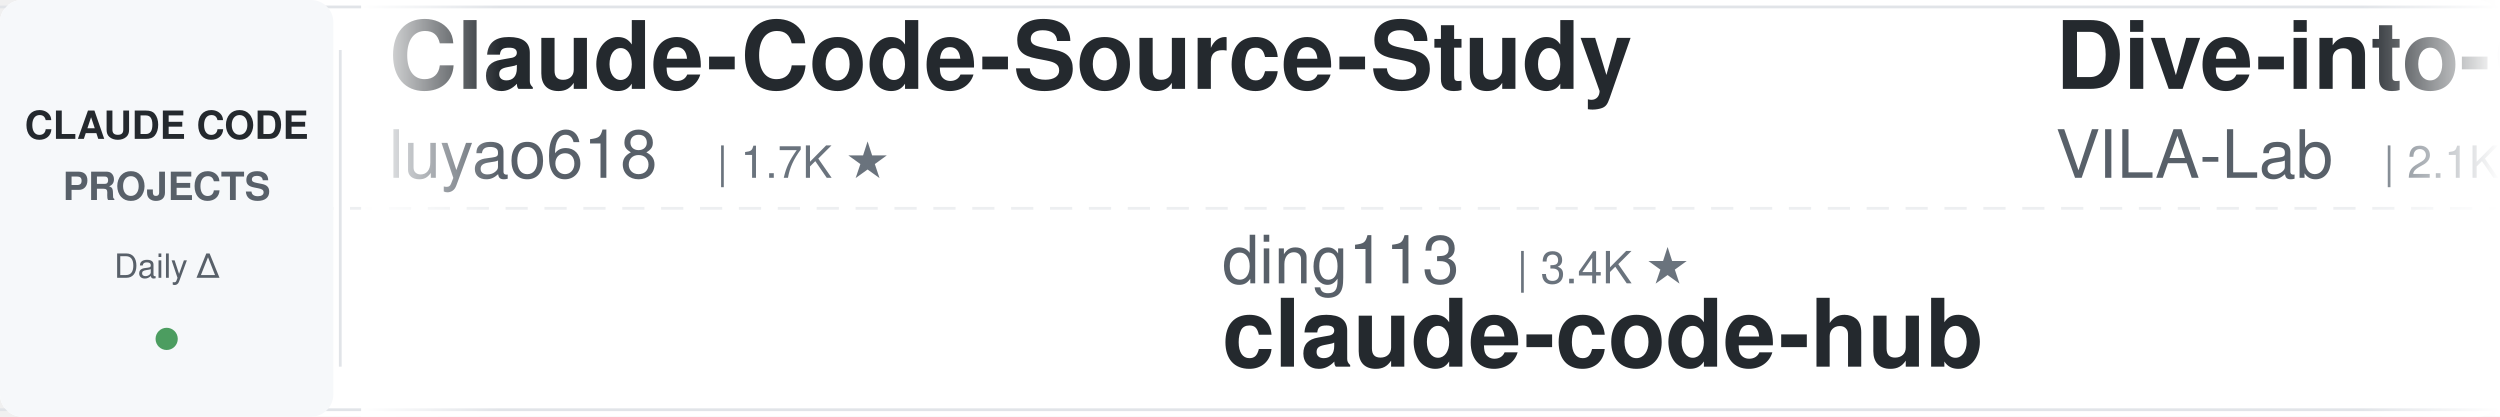
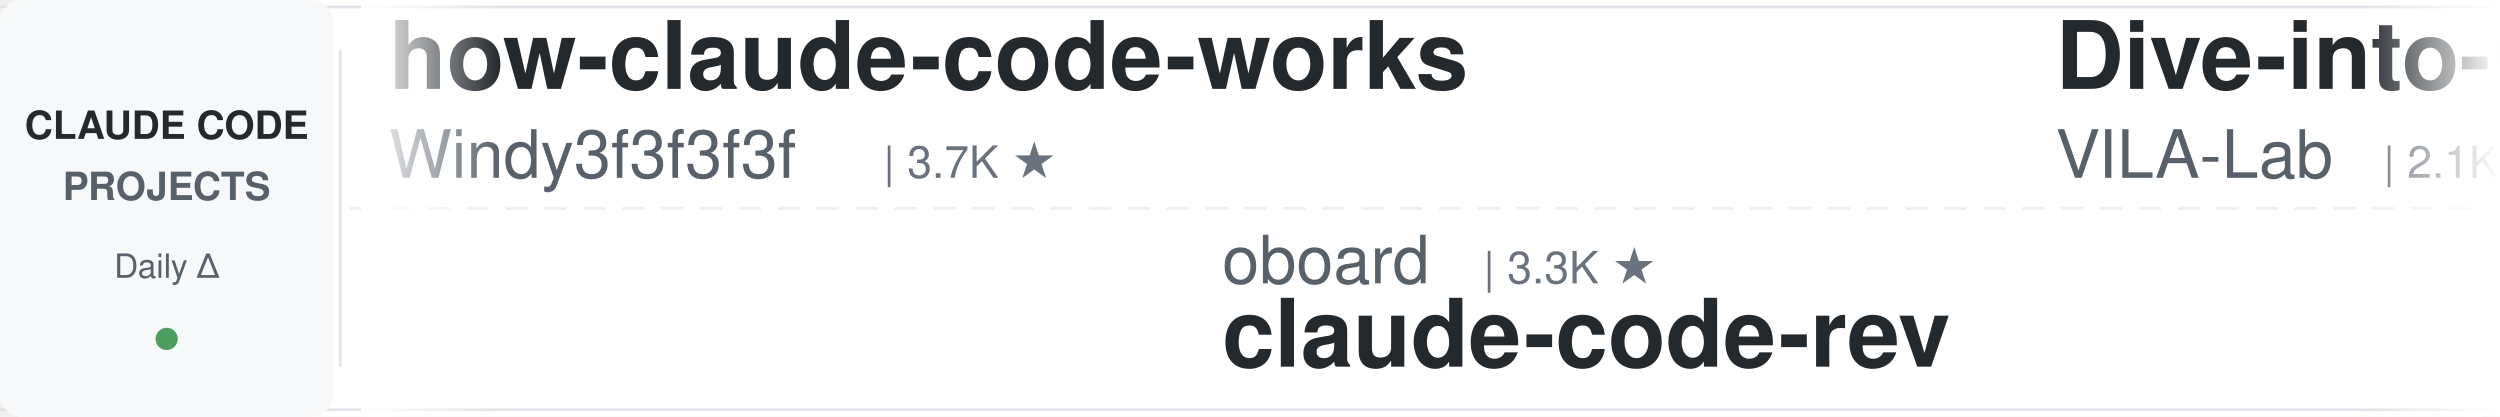
<svg xmlns="http://www.w3.org/2000/svg" width="900" height="150">
  <defs>
    <linearGradient id="leftFade" x1="0%" y1="0%" x2="100%" y2="0%">
      <stop offset="0%" style="stop-color:#ffffff;stop-opacity:1" />
      <stop offset="100%" style="stop-color:#ffffff;stop-opacity:0" />
    </linearGradient>
    <linearGradient id="rightFade" x1="0%" y1="0%" x2="100%" y2="0%">
      <stop offset="0%" style="stop-color:#ffffff;stop-opacity:0" />
      <stop offset="100%" style="stop-color:#ffffff;stop-opacity:1" />
    </linearGradient>
  </defs>
  <rect width="900" height="150" fill="#ffffff" rx="8" />
  <rect x="0" y="2" width="900" height="1" fill="#e1e4e8" />
  <rect x="0" y="147" width="900" height="1" fill="#e1e4e8" />
  <line x1="0" y1="75" x2="900" y2="75" stroke="#e1e4e8" stroke-width="1" stroke-dasharray="8 6" opacity="0.6" />
  <rect x="0" y="0" width="120" height="150" fill="#f6f8fa" rx="8" />
  <text x="60" y="50" font-family="-apple-system, BlinkMacSystemFont, 'Segoe UI', Helvetica, Arial, sans-serif" font-size="14" font-weight="600" fill="#24292e" text-anchor="middle">CLAUDE CODE</text>
  <text x="60" y="72" font-family="-apple-system, BlinkMacSystemFont, 'Segoe UI', Helvetica, Arial, sans-serif" font-size="14" font-weight="600" fill="#586069" text-anchor="middle">PROJECTS</text>
  <text x="60" y="100" font-family="-apple-system, BlinkMacSystemFont, 'Segoe UI', Helvetica, Arial, sans-serif" font-size="12" font-weight="500" fill="#586069" text-anchor="middle">Daily Δ</text>
  <circle cx="60" cy="122" r="4" fill="#22863a" opacity="0.8" />
  <rect x="122" y="18" width="1" height="114" fill="#e1e4e8" />
  <clipPath id="tickerClip">
    <rect x="130" y="0" width="770" height="150" />
  </clipPath>
  <g clip-path="url(#tickerClip)">
    <g id="tickerItems">
      <animateTransform attributeName="transform" attributeType="XML" type="translate" from="0 0" to="-3000 0" dur="54s" repeatCount="indefinite" />
      <g transform="translate(0, 0)">
-         <text x="140" y="32" font-family="-apple-system, BlinkMacSystemFont, 'Segoe UI', Helvetica, Arial, sans-serif" font-size="34" font-weight="600" fill="#24292e">Claude-Code-Source-Study</text>
-         <text x="140" y="64" font-family="-apple-system, BlinkMacSystemFont, 'Segoe UI', Helvetica, Arial, sans-serif" font-size="24" font-weight="400" fill="#586069">luyao618</text>
-         <text x="258" y="64" font-family="-apple-system, BlinkMacSystemFont, 'Segoe UI', Helvetica, Arial, sans-serif" font-size="16" font-weight="500" fill="#6a737d">| 1.7K ★</text>
+         <text x="140" y="32" font-family="-apple-system, BlinkMacSystemFont, 'Segoe UI', Helvetica, Arial, sans-serif" font-size="34" font-weight="600" fill="#24292e">how-claude-code-works</text>
+         <text x="140" y="64" font-family="-apple-system, BlinkMacSystemFont, 'Segoe UI', Helvetica, Arial, sans-serif" font-size="24" font-weight="400" fill="#586069">Windy3f3f3f3f</text>
+         <text x="318" y="64" font-family="-apple-system, BlinkMacSystemFont, 'Segoe UI', Helvetica, Arial, sans-serif" font-size="16" font-weight="500" fill="#6a737d">| 3.7K ★</text>
      </g>
      <g transform="translate(300, 0)">
-         <text x="140" y="102" font-family="-apple-system, BlinkMacSystemFont, 'Segoe UI', Helvetica, Arial, sans-serif" font-size="24" font-weight="400" fill="#586069">ding113</text>
-         <text x="246" y="102" font-family="-apple-system, BlinkMacSystemFont, 'Segoe UI', Helvetica, Arial, sans-serif" font-size="16" font-weight="500" fill="#6a737d">| 3.4K ★</text>
-         <text x="140" y="132" font-family="-apple-system, BlinkMacSystemFont, 'Segoe UI', Helvetica, Arial, sans-serif" font-size="34" font-weight="600" fill="#24292e">claude-code-hub</text>
+         <text x="140" y="102" font-family="-apple-system, BlinkMacSystemFont, 'Segoe UI', Helvetica, Arial, sans-serif" font-size="24" font-weight="400" fill="#586069">oboard</text>
+         <text x="234" y="102" font-family="-apple-system, BlinkMacSystemFont, 'Segoe UI', Helvetica, Arial, sans-serif" font-size="16" font-weight="500" fill="#6a737d">| 3.3K ★</text>
+         <text x="140" y="132" font-family="-apple-system, BlinkMacSystemFont, 'Segoe UI', Helvetica, Arial, sans-serif" font-size="34" font-weight="600" fill="#24292e">claude-code-rev</text>
      </g>
      <g transform="translate(600, 0)">
        <text x="140" y="32" font-family="-apple-system, BlinkMacSystemFont, 'Segoe UI', Helvetica, Arial, sans-serif" font-size="34" font-weight="600" fill="#24292e">Dive-into-Claude-Code</text>
        <text x="140" y="64" font-family="-apple-system, BlinkMacSystemFont, 'Segoe UI', Helvetica, Arial, sans-serif" font-size="24" font-weight="400" fill="#586069">VILA-Lab</text>
        <text x="258" y="64" font-family="-apple-system, BlinkMacSystemFont, 'Segoe UI', Helvetica, Arial, sans-serif" font-size="16" font-weight="500" fill="#6a737d">| 2.1K ★</text>
      </g>
      <g transform="translate(900, 0)">
-         <text x="140" y="102" font-family="-apple-system, BlinkMacSystemFont, 'Segoe UI', Helvetica, Arial, sans-serif" font-size="24" font-weight="400" fill="#586069">anthropics</text>
-         <text x="282" y="102" font-family="-apple-system, BlinkMacSystemFont, 'Segoe UI', Helvetica, Arial, sans-serif" font-size="16" font-weight="500" fill="#6a737d">| 994 ★</text>
-         <text x="140" y="132" font-family="-apple-system, BlinkMacSystemFont, 'Segoe UI', Helvetica, Arial, sans-serif" font-size="34" font-weight="600" fill="#24292e">claude-code-base-action</text>
+         <text x="140" y="102" font-family="-apple-system, BlinkMacSystemFont, 'Segoe UI', Helvetica, Arial, sans-serif" font-size="24" font-weight="400" fill="#586069">Chachamaru127</text>
+         <text x="318" y="102" font-family="-apple-system, BlinkMacSystemFont, 'Segoe UI', Helvetica, Arial, sans-serif" font-size="16" font-weight="500" fill="#6a737d">| 3.1K ★</text>
+         <text x="140" y="132" font-family="-apple-system, BlinkMacSystemFont, 'Segoe UI', Helvetica, Arial, sans-serif" font-size="34" font-weight="600" fill="#24292e">claude-code-harness</text>
      </g>
      <g transform="translate(1200, 0)">
-         <text x="140" y="32" font-family="-apple-system, BlinkMacSystemFont, 'Segoe UI', Helvetica, Arial, sans-serif" font-size="34" font-weight="600" fill="#24292e">my-claude-code-setup</text>
-         <text x="140" y="64" font-family="-apple-system, BlinkMacSystemFont, 'Segoe UI', Helvetica, Arial, sans-serif" font-size="24" font-weight="400" fill="#586069">centminmod</text>
-         <text x="282" y="64" font-family="-apple-system, BlinkMacSystemFont, 'Segoe UI', Helvetica, Arial, sans-serif" font-size="16" font-weight="500" fill="#6a737d">| 2.7K ★</text>
+         <text x="140" y="32" font-family="-apple-system, BlinkMacSystemFont, 'Segoe UI', Helvetica, Arial, sans-serif" font-size="34" font-weight="600" fill="#24292e">claude-code-book</text>
+         <text x="140" y="64" font-family="-apple-system, BlinkMacSystemFont, 'Segoe UI', Helvetica, Arial, sans-serif" font-size="24" font-weight="400" fill="#586069">lintsinghua</text>
+         <text x="294" y="64" font-family="-apple-system, BlinkMacSystemFont, 'Segoe UI', Helvetica, Arial, sans-serif" font-size="16" font-weight="500" fill="#6a737d">| 4.3K ★</text>
      </g>
      <g transform="translate(1500, 0)">
-         <text x="140" y="102" font-family="-apple-system, BlinkMacSystemFont, 'Segoe UI', Helvetica, Arial, sans-serif" font-size="24" font-weight="400" fill="#586069">krusemediallc</text>
-         <text x="318" y="102" font-family="-apple-system, BlinkMacSystemFont, 'Segoe UI', Helvetica, Arial, sans-serif" font-size="16" font-weight="500" fill="#6a737d">| 1.6K ★</text>
-         <text x="140" y="132" font-family="-apple-system, BlinkMacSystemFont, 'Segoe UI', Helvetica, Arial, sans-serif" font-size="34" font-weight="600" fill="#24292e">arcads-claude-code</text>
+         <text x="140" y="102" font-family="-apple-system, BlinkMacSystemFont, 'Segoe UI', Helvetica, Arial, sans-serif" font-size="24" font-weight="400" fill="#586069">anthropics</text>
+         <text x="282" y="102" font-family="-apple-system, BlinkMacSystemFont, 'Segoe UI', Helvetica, Arial, sans-serif" font-size="16" font-weight="500" fill="#6a737d">| 179.5K ★</text>
+         <text x="140" y="132" font-family="-apple-system, BlinkMacSystemFont, 'Segoe UI', Helvetica, Arial, sans-serif" font-size="34" font-weight="600" fill="#24292e">skills</text>
      </g>
      <g transform="translate(1800, 0)">
-         <text x="140" y="32" font-family="-apple-system, BlinkMacSystemFont, 'Segoe UI', Helvetica, Arial, sans-serif" font-size="34" font-weight="600" fill="#24292e">claude-code-best-practic...</text>
-         <text x="140" y="64" font-family="-apple-system, BlinkMacSystemFont, 'Segoe UI', Helvetica, Arial, sans-serif" font-size="24" font-weight="400" fill="#586069">shanraisshan</text>
-         <text x="306" y="64" font-family="-apple-system, BlinkMacSystemFont, 'Segoe UI', Helvetica, Arial, sans-serif" font-size="16" font-weight="500" fill="#6a737d">| 67.0K ★</text>
+         <text x="140" y="32" font-family="-apple-system, BlinkMacSystemFont, 'Segoe UI', Helvetica, Arial, sans-serif" font-size="34" font-weight="600" fill="#24292e">claude-coder</text>
+         <text x="140" y="64" font-family="-apple-system, BlinkMacSystemFont, 'Segoe UI', Helvetica, Arial, sans-serif" font-size="24" font-weight="400" fill="#586069">kodu-ai</text>
+         <text x="246" y="64" font-family="-apple-system, BlinkMacSystemFont, 'Segoe UI', Helvetica, Arial, sans-serif" font-size="16" font-weight="500" fill="#6a737d">| 5.2K ★</text>
      </g>
      <g transform="translate(2100, 0)">
-         <text x="140" y="102" font-family="-apple-system, BlinkMacSystemFont, 'Segoe UI', Helvetica, Arial, sans-serif" font-size="24" font-weight="400" fill="#586069">ChrisWiles</text>
-         <text x="282" y="102" font-family="-apple-system, BlinkMacSystemFont, 'Segoe UI', Helvetica, Arial, sans-serif" font-size="16" font-weight="500" fill="#6a737d">| 6.1K ★</text>
-         <text x="140" y="132" font-family="-apple-system, BlinkMacSystemFont, 'Segoe UI', Helvetica, Arial, sans-serif" font-size="34" font-weight="600" fill="#24292e">claude-code-showcase</text>
+         <text x="140" y="102" font-family="-apple-system, BlinkMacSystemFont, 'Segoe UI', Helvetica, Arial, sans-serif" font-size="24" font-weight="400" fill="#586069">ding113</text>
+         <text x="246" y="102" font-family="-apple-system, BlinkMacSystemFont, 'Segoe UI', Helvetica, Arial, sans-serif" font-size="16" font-weight="500" fill="#6a737d">| 3.4K ★</text>
+         <text x="140" y="132" font-family="-apple-system, BlinkMacSystemFont, 'Segoe UI', Helvetica, Arial, sans-serif" font-size="34" font-weight="600" fill="#24292e">claude-code-hub</text>
      </g>
      <g transform="translate(2400, 0)">
+         <text x="140" y="32" font-family="-apple-system, BlinkMacSystemFont, 'Segoe UI', Helvetica, Arial, sans-serif" font-size="34" font-weight="600" fill="#24292e">claude-code-hooks-master...</text>
+         <text x="140" y="64" font-family="-apple-system, BlinkMacSystemFont, 'Segoe UI', Helvetica, Arial, sans-serif" font-size="24" font-weight="400" fill="#586069">disler</text>
+         <text x="234" y="64" font-family="-apple-system, BlinkMacSystemFont, 'Segoe UI', Helvetica, Arial, sans-serif" font-size="16" font-weight="500" fill="#6a737d">| 3.9K ★</text>
+       </g>
+       <g transform="translate(2700, 0)">
+         <text x="140" y="102" font-family="-apple-system, BlinkMacSystemFont, 'Segoe UI', Helvetica, Arial, sans-serif" font-size="24" font-weight="400" fill="#586069">multica-ai</text>
+         <text x="282" y="102" font-family="-apple-system, BlinkMacSystemFont, 'Segoe UI', Helvetica, Arial, sans-serif" font-size="16" font-weight="500" fill="#6a737d">| 216.7K ★</text>
+         <text x="140" y="132" font-family="-apple-system, BlinkMacSystemFont, 'Segoe UI', Helvetica, Arial, sans-serif" font-size="34" font-weight="600" fill="#24292e">andrej-karpathy-skills</text>
+       </g>
+       <g transform="translate(3000, 0)">
        <text x="140" y="32" font-family="-apple-system, BlinkMacSystemFont, 'Segoe UI', Helvetica, Arial, sans-serif" font-size="34" font-weight="600" fill="#24292e">how-claude-code-works</text>
        <text x="140" y="64" font-family="-apple-system, BlinkMacSystemFont, 'Segoe UI', Helvetica, Arial, sans-serif" font-size="24" font-weight="400" fill="#586069">Windy3f3f3f3f</text>
        <text x="318" y="64" font-family="-apple-system, BlinkMacSystemFont, 'Segoe UI', Helvetica, Arial, sans-serif" font-size="16" font-weight="500" fill="#6a737d">| 3.7K ★</text>
      </g>
-       <g transform="translate(2700, 0)">
-         <text x="140" y="102" font-family="-apple-system, BlinkMacSystemFont, 'Segoe UI', Helvetica, Arial, sans-serif" font-size="24" font-weight="400" fill="#586069">techjarves</text>
-         <text x="282" y="102" font-family="-apple-system, BlinkMacSystemFont, 'Segoe UI', Helvetica, Arial, sans-serif" font-size="16" font-weight="500" fill="#6a737d">| 1.5K ★</text>
-         <text x="140" y="132" font-family="-apple-system, BlinkMacSystemFont, 'Segoe UI', Helvetica, Arial, sans-serif" font-size="34" font-weight="600" fill="#24292e">ClaudeCode-Portable</text>
-       </g>
-       <g transform="translate(3000, 0)">
-         <text x="140" y="32" font-family="-apple-system, BlinkMacSystemFont, 'Segoe UI', Helvetica, Arial, sans-serif" font-size="34" font-weight="600" fill="#24292e">Claude-Code-Source-Study</text>
-         <text x="140" y="64" font-family="-apple-system, BlinkMacSystemFont, 'Segoe UI', Helvetica, Arial, sans-serif" font-size="24" font-weight="400" fill="#586069">luyao618</text>
-         <text x="258" y="64" font-family="-apple-system, BlinkMacSystemFont, 'Segoe UI', Helvetica, Arial, sans-serif" font-size="16" font-weight="500" fill="#6a737d">| 1.7K ★</text>
-       </g>
      <g transform="translate(3300, 0)">
-         <text x="140" y="102" font-family="-apple-system, BlinkMacSystemFont, 'Segoe UI', Helvetica, Arial, sans-serif" font-size="24" font-weight="400" fill="#586069">ding113</text>
-         <text x="246" y="102" font-family="-apple-system, BlinkMacSystemFont, 'Segoe UI', Helvetica, Arial, sans-serif" font-size="16" font-weight="500" fill="#6a737d">| 3.4K ★</text>
-         <text x="140" y="132" font-family="-apple-system, BlinkMacSystemFont, 'Segoe UI', Helvetica, Arial, sans-serif" font-size="34" font-weight="600" fill="#24292e">claude-code-hub</text>
+         <text x="140" y="102" font-family="-apple-system, BlinkMacSystemFont, 'Segoe UI', Helvetica, Arial, sans-serif" font-size="24" font-weight="400" fill="#586069">oboard</text>
+         <text x="234" y="102" font-family="-apple-system, BlinkMacSystemFont, 'Segoe UI', Helvetica, Arial, sans-serif" font-size="16" font-weight="500" fill="#6a737d">| 3.3K ★</text>
+         <text x="140" y="132" font-family="-apple-system, BlinkMacSystemFont, 'Segoe UI', Helvetica, Arial, sans-serif" font-size="34" font-weight="600" fill="#24292e">claude-code-rev</text>
      </g>
      <g transform="translate(3600, 0)">
        <text x="140" y="32" font-family="-apple-system, BlinkMacSystemFont, 'Segoe UI', Helvetica, Arial, sans-serif" font-size="34" font-weight="600" fill="#24292e">Dive-into-Claude-Code</text>
        <text x="140" y="64" font-family="-apple-system, BlinkMacSystemFont, 'Segoe UI', Helvetica, Arial, sans-serif" font-size="24" font-weight="400" fill="#586069">VILA-Lab</text>
        <text x="258" y="64" font-family="-apple-system, BlinkMacSystemFont, 'Segoe UI', Helvetica, Arial, sans-serif" font-size="16" font-weight="500" fill="#6a737d">| 2.1K ★</text>
      </g>
      <g transform="translate(3900, 0)">
-         <text x="140" y="102" font-family="-apple-system, BlinkMacSystemFont, 'Segoe UI', Helvetica, Arial, sans-serif" font-size="24" font-weight="400" fill="#586069">anthropics</text>
-         <text x="282" y="102" font-family="-apple-system, BlinkMacSystemFont, 'Segoe UI', Helvetica, Arial, sans-serif" font-size="16" font-weight="500" fill="#6a737d">| 994 ★</text>
-         <text x="140" y="132" font-family="-apple-system, BlinkMacSystemFont, 'Segoe UI', Helvetica, Arial, sans-serif" font-size="34" font-weight="600" fill="#24292e">claude-code-base-action</text>
+         <text x="140" y="102" font-family="-apple-system, BlinkMacSystemFont, 'Segoe UI', Helvetica, Arial, sans-serif" font-size="24" font-weight="400" fill="#586069">Chachamaru127</text>
+         <text x="318" y="102" font-family="-apple-system, BlinkMacSystemFont, 'Segoe UI', Helvetica, Arial, sans-serif" font-size="16" font-weight="500" fill="#6a737d">| 3.1K ★</text>
+         <text x="140" y="132" font-family="-apple-system, BlinkMacSystemFont, 'Segoe UI', Helvetica, Arial, sans-serif" font-size="34" font-weight="600" fill="#24292e">claude-code-harness</text>
      </g>
    </g>
  </g>
  <rect x="130" y="0" width="50" height="150" fill="url(#leftFade)" />
  <rect x="850" y="0" width="50" height="150" fill="url(#rightFade)" />
</svg>
